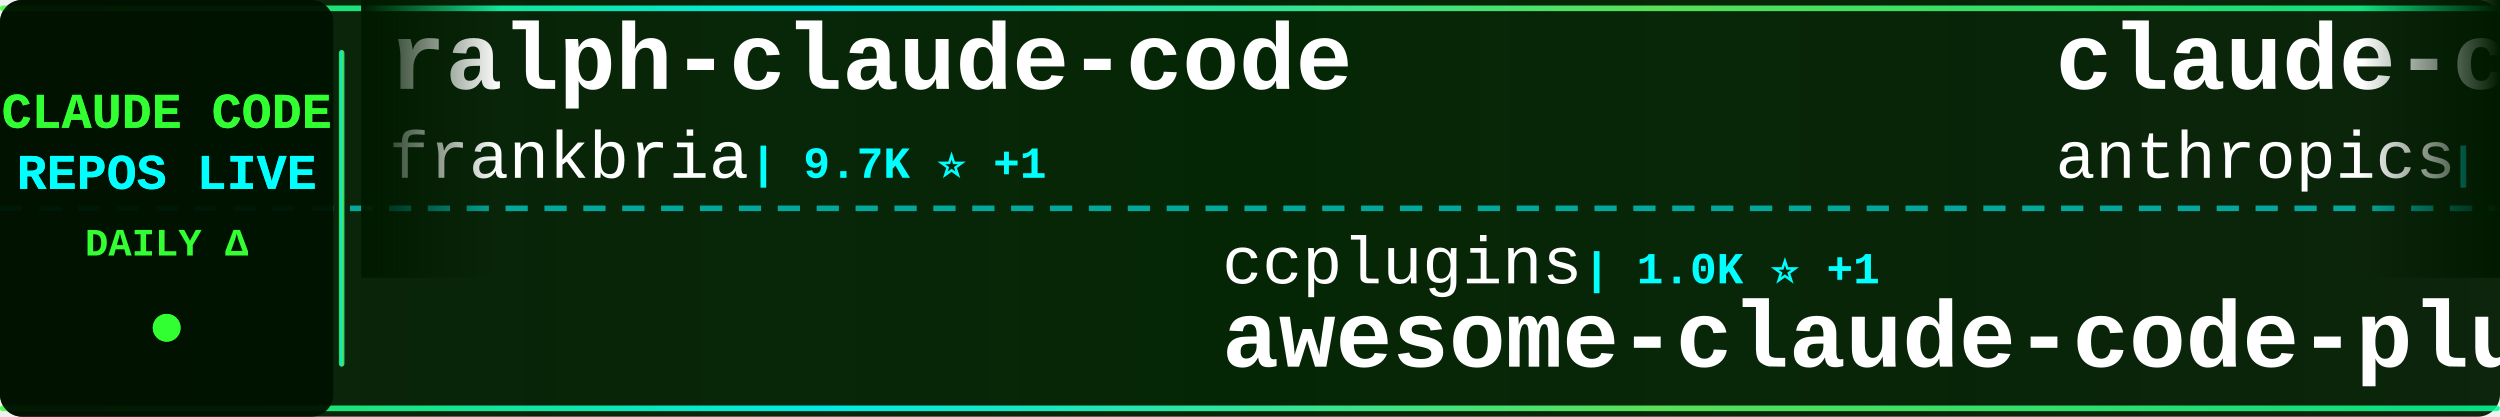
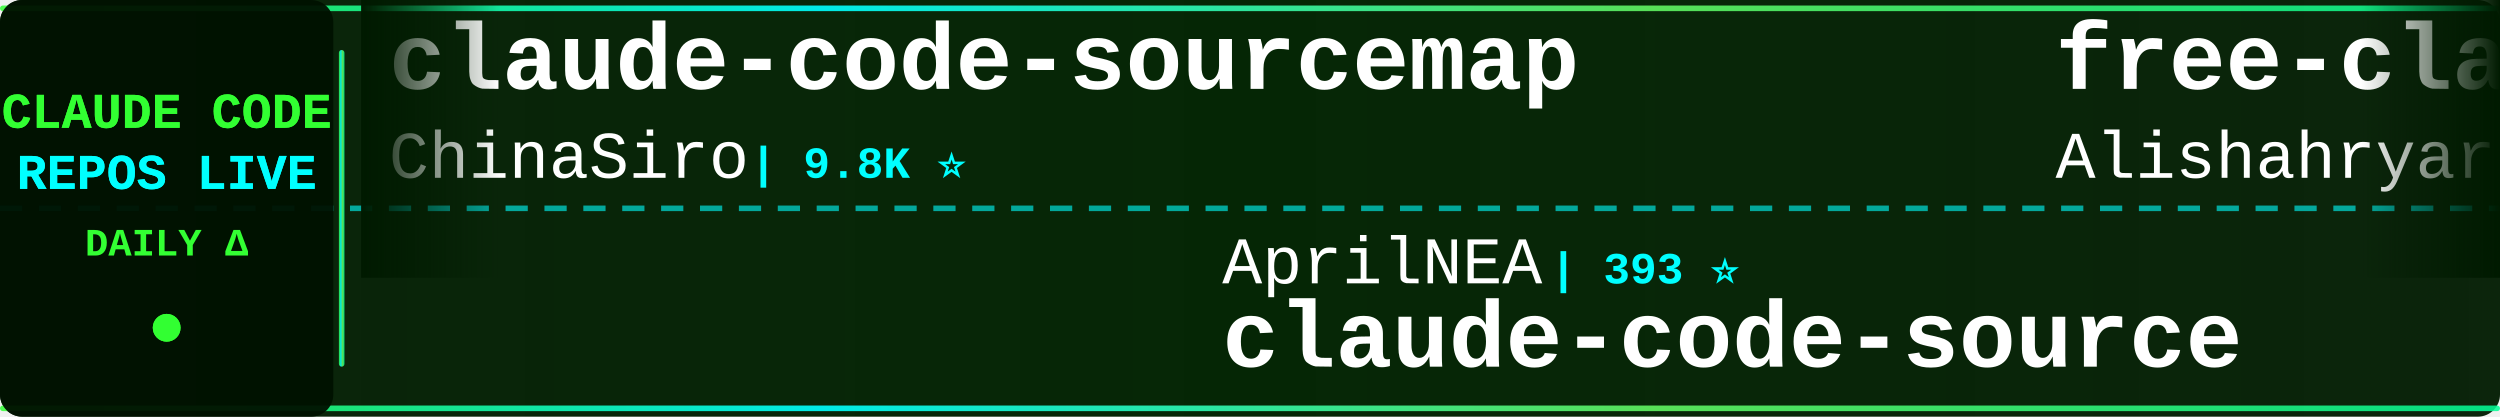
<svg xmlns="http://www.w3.org/2000/svg" width="900" height="150">
  <defs>
    <linearGradient id="tickerBg" x1="0%" y1="0%" x2="100%" y2="0%">
      <stop offset="0%" style="stop-color:#001a00;stop-opacity:0.95" />
      <stop offset="50%" style="stop-color:#002200;stop-opacity:0.98" />
      <stop offset="100%" style="stop-color:#001a00;stop-opacity:0.95" />
    </linearGradient>
    <linearGradient id="borderGrad" x1="0%" y1="0%" x2="100%" y2="0%">
      <stop offset="0%" style="stop-color:#33ff33;stop-opacity:0.85">
        <animate attributeName="stop-opacity" values="0.85;1;0.85" dur="2s" repeatCount="indefinite" />
      </stop>
      <stop offset="33%" style="stop-color:#00ffff;stop-opacity:0.9">
        <animate attributeName="stop-opacity" values="0.9;1;0.9" dur="2.2s" repeatCount="indefinite" />
      </stop>
      <stop offset="66%" style="stop-color:#66ff66;stop-opacity:0.85">
        <animate attributeName="stop-opacity" values="0.85;1;0.85" dur="1.8s" repeatCount="indefinite" />
      </stop>
      <stop offset="100%" style="stop-color:#00ff99;stop-opacity:0.85">
        <animate attributeName="stop-opacity" values="0.85;1;0.85" dur="2s" repeatCount="indefinite" />
      </stop>
    </linearGradient>
    <filter id="textGlow">
      <feGaussianBlur stdDeviation="0.1" result="coloredBlur" />
      <feMerge>
        <feMergeNode in="coloredBlur" />
        <feMergeNode in="SourceGraphic" />
      </feMerge>
    </filter>
    <filter id="metricGlow">
      <feGaussianBlur stdDeviation="0.2" result="coloredBlur" />
      <feMerge>
        <feMergeNode in="coloredBlur" />
        <feMergeNode in="SourceGraphic" />
      </feMerge>
    </filter>
    <linearGradient id="leftFade" x1="0%" y1="0%" x2="100%" y2="0%">
      <stop offset="0%" style="stop-color:#001a00;stop-opacity:1" />
      <stop offset="100%" style="stop-color:#001a00;stop-opacity:0" />
    </linearGradient>
    <linearGradient id="rightFade" x1="0%" y1="0%" x2="100%" y2="0%">
      <stop offset="0%" style="stop-color:#001a00;stop-opacity:0" />
      <stop offset="100%" style="stop-color:#001a00;stop-opacity:1" />
    </linearGradient>
  </defs>
  <rect width="900" height="150" fill="url(#tickerBg)" rx="8" />
  <rect x="0" y="2" width="900" height="2" fill="url(#borderGrad)" rx="1" />
  <rect x="0" y="146" width="900" height="2" fill="url(#borderGrad)" rx="1" />
  <line x1="0" y1="75" x2="900" y2="75" stroke="#00ffff" stroke-width="2" stroke-dasharray="8 6" opacity="0.6" />
  <rect x="0" y="0" width="120" height="150" fill="#001100" opacity="0.95" rx="8" />
  <text x="60" y="46" font-family="'Courier New', monospace" font-size="18" font-weight="bold" fill="#33ff33" text-anchor="middle" filter="url(#textGlow)">
    CLAUDE CODE
  </text>
  <text x="60" y="68" font-family="'Courier New', monospace" font-size="18" font-weight="bold" fill="#00ffff" text-anchor="middle" filter="url(#textGlow)">
    REPOS LIVE
  </text>
  <text x="60" y="92" font-family="'Courier New', monospace" font-size="14" font-weight="bold" fill="#33ff33" text-anchor="middle">
    DAILY Δ
  </text>
  <circle cx="60" cy="118" r="5" fill="#33ff33" filter="url(#metricGlow)">
    <animate attributeName="r" values="4;6;4" dur="1.5s" repeatCount="indefinite" />
    <animate attributeName="opacity" values="0.6;1;0.6" dur="1.5s" repeatCount="indefinite" />
  </circle>
  <rect x="122" y="18" width="2" height="114" fill="url(#borderGrad)" rx="1" />
  <clipPath id="tickerClip">
    <rect x="130" y="0" width="770" height="150" />
  </clipPath>
  <g clip-path="url(#tickerClip)">
    <g id="tickerItems">
      <animateTransform attributeName="transform" attributeType="XML" type="translate" from="0 0" to="-3000 0" dur="54s" repeatCount="indefinite" />
      <g transform="translate(0, 0)">
-         <text x="140" y="32" font-family="'Courier New', monospace" font-size="34" font-weight="bold" fill="#ffffff">ralph-claude-code</text>
-         <text x="140" y="64" font-family="'Courier New', monospace" font-size="24" font-weight="normal" fill="#ffffff" opacity="1.0">frankbria</text>
-         <text x="270" y="64" font-family="'Courier New', monospace" font-size="16" font-weight="bold" fill="#00ffff"> | 9.7K ⭐ +1</text>
+         <text x="140" y="32" font-family="'Courier New', monospace" font-size="34" font-weight="bold" fill="#ffffff">claude-code-sourcemap</text>
+         <text x="140" y="64" font-family="'Courier New', monospace" font-size="24" font-weight="normal" fill="#ffffff" opacity="1.0">ChinaSiro</text>
+         <text x="270" y="64" font-family="'Courier New', monospace" font-size="16" font-weight="bold" fill="#00ffff"> | 9.8K ⭐</text>
      </g>
      <g transform="translate(300, 0)">
-         <text x="140" y="102" font-family="'Courier New', monospace" font-size="24" font-weight="normal" fill="#ffffff" opacity="1.0">ccplugins</text>
-         <text x="270" y="102" font-family="'Courier New', monospace" font-size="16" font-weight="bold" fill="#00ffff"> | 1.0K ⭐ +1</text>
-         <text x="140" y="132" font-family="'Courier New', monospace" font-size="34" font-weight="bold" fill="#ffffff">awesome-claude-code-plug...</text>
+         <text x="140" y="102" font-family="'Courier New', monospace" font-size="24" font-weight="normal" fill="#ffffff" opacity="1.0">AprilNEA</text>
+         <text x="258" y="102" font-family="'Courier New', monospace" font-size="16" font-weight="bold" fill="#00ffff"> | 393 ⭐</text>
+         <text x="140" y="132" font-family="'Courier New', monospace" font-size="34" font-weight="bold" fill="#ffffff">claude-code-source</text>
      </g>
      <g transform="translate(600, 0)">
+         <text x="140" y="32" font-family="'Courier New', monospace" font-size="34" font-weight="bold" fill="#ffffff">free-claude-code</text>
+         <text x="140" y="64" font-family="'Courier New', monospace" font-size="24" font-weight="normal" fill="#ffffff" opacity="1.0">Alishahryar1</text>
+         <text x="306" y="64" font-family="'Courier New', monospace" font-size="16" font-weight="bold" fill="#00ffff"> | 72.2K ⭐ +119</text>
+       </g>
+       <g transform="translate(900, 0)">
+         <text x="140" y="102" font-family="'Courier New', monospace" font-size="24" font-weight="normal" fill="#ffffff" opacity="1.0">VILA-Lab</text>
+         <text x="258" y="102" font-family="'Courier New', monospace" font-size="16" font-weight="bold" fill="#00ffff"> | 2.2K ⭐</text>
+         <text x="140" y="132" font-family="'Courier New', monospace" font-size="34" font-weight="bold" fill="#ffffff">Dive-into-Claude-Code</text>
+       </g>
+       <g transform="translate(1200, 0)">
+         <text x="140" y="32" font-family="'Courier New', monospace" font-size="34" font-weight="bold" fill="#ffffff">claude-code-base-action</text>
+         <text x="140" y="64" font-family="'Courier New', monospace" font-size="24" font-weight="normal" fill="#ffffff" opacity="1.0">anthropics</text>
+         <text x="282" y="64" font-family="'Courier New', monospace" font-size="16" font-weight="bold" fill="#00ffff"> | 1.1K ⭐</text>
+       </g>
+       <g transform="translate(1500, 0)">
+         <text x="140" y="102" font-family="'Courier New', monospace" font-size="24" font-weight="normal" fill="#ffffff" opacity="1.0">davila7</text>
+         <text x="246" y="102" font-family="'Courier New', monospace" font-size="16" font-weight="bold" fill="#00ffff"> | 34.0K ⭐ +12</text>
+         <text x="140" y="132" font-family="'Courier New', monospace" font-size="34" font-weight="bold" fill="#ffffff">claude-code-templates</text>
+       </g>
+       <g transform="translate(1800, 0)">
+         <text x="140" y="32" font-family="'Courier New', monospace" font-size="34" font-weight="bold" fill="#ffffff">claude-code-tudou</text>
+         <text x="140" y="64" font-family="'Courier New', monospace" font-size="24" font-weight="normal" fill="#ffffff" opacity="1.0">AICoderTudou</text>
+         <text x="306" y="64" font-family="'Courier New', monospace" font-size="16" font-weight="bold" fill="#00ffff"> | 494 ⭐</text>
+       </g>
+       <g transform="translate(2100, 0)">
+         <text x="140" y="102" font-family="'Courier New', monospace" font-size="24" font-weight="normal" fill="#ffffff" opacity="1.0">Donchitos</text>
+         <text x="270" y="102" font-family="'Courier New', monospace" font-size="16" font-weight="bold" fill="#00ffff"> | 40.4K ⭐ +70</text>
+         <text x="140" y="132" font-family="'Courier New', monospace" font-size="34" font-weight="bold" fill="#ffffff">Claude-Code-Game-Studios</text>
+       </g>
+       <g transform="translate(2400, 0)">
        <text x="140" y="32" font-family="'Courier New', monospace" font-size="34" font-weight="bold" fill="#ffffff">claude-code-action</text>
        <text x="140" y="64" font-family="'Courier New', monospace" font-size="24" font-weight="normal" fill="#ffffff" opacity="1.0">anthropics</text>
-         <text x="282" y="64" font-family="'Courier New', monospace" font-size="16" font-weight="bold" fill="#00ffff"> | 10.0K ⭐ +1</text>
-       </g>
-       <g transform="translate(900, 0)">
-         <text x="140" y="102" font-family="'Courier New', monospace" font-size="24" font-weight="normal" fill="#ffffff" opacity="1.0">rohitg00</text>
-         <text x="258" y="102" font-family="'Courier New', monospace" font-size="16" font-weight="bold" fill="#00ffff"> | 2.9K ⭐</text>
-         <text x="140" y="132" font-family="'Courier New', monospace" font-size="34" font-weight="bold" fill="#ffffff">awesome-claude-code-tool...</text>
-       </g>
-       <g transform="translate(1200, 0)">
-         <text x="140" y="32" font-family="'Courier New', monospace" font-size="34" font-weight="bold" fill="#ffffff">ClaudeCode-Portable</text>
-         <text x="140" y="64" font-family="'Courier New', monospace" font-size="24" font-weight="normal" fill="#ffffff" opacity="1.0">techjarves</text>
-         <text x="282" y="64" font-family="'Courier New', monospace" font-size="16" font-weight="bold" fill="#00ffff"> | 1.6K ⭐</text>
-       </g>
-       <g transform="translate(1500, 0)">
-         <text x="140" y="102" font-family="'Courier New', monospace" font-size="24" font-weight="normal" fill="#ffffff" opacity="1.0">alejandrobalderas</text>
-         <text x="366" y="102" font-family="'Courier New', monospace" font-size="16" font-weight="bold" fill="#00ffff"> | 3.0K ⭐</text>
-         <text x="140" y="132" font-family="'Courier New', monospace" font-size="34" font-weight="bold" fill="#ffffff">claude-code-from-source</text>
-       </g>
-       <g transform="translate(1800, 0)">
-         <text x="140" y="32" font-family="'Courier New', monospace" font-size="34" font-weight="bold" fill="#ffffff">Claude-Code</text>
-         <text x="140" y="64" font-family="'Courier New', monospace" font-size="24" font-weight="normal" fill="#ffffff" opacity="1.0">pengchengneo</text>
-         <text x="306" y="64" font-family="'Courier New', monospace" font-size="16" font-weight="bold" fill="#00ffff"> | 1.8K ⭐</text>
-       </g>
-       <g transform="translate(2100, 0)">
-         <text x="140" y="102" font-family="'Courier New', monospace" font-size="24" font-weight="normal" fill="#ffffff" opacity="1.0">oboard</text>
-         <text x="234" y="102" font-family="'Courier New', monospace" font-size="16" font-weight="bold" fill="#00ffff"> | 3.3K ⭐</text>
-         <text x="140" y="132" font-family="'Courier New', monospace" font-size="34" font-weight="bold" fill="#ffffff">claude-code-rev</text>
-       </g>
-       <g transform="translate(2400, 0)">
-         <text x="140" y="32" font-family="'Courier New', monospace" font-size="34" font-weight="bold" fill="#ffffff">awesome-claude-code-suba...</text>
-         <text x="140" y="64" font-family="'Courier New', monospace" font-size="24" font-weight="normal" fill="#ffffff" opacity="1.0">VoltAgent</text>
-         <text x="270" y="64" font-family="'Courier New', monospace" font-size="16" font-weight="bold" fill="#00ffff"> | 26.7K ⭐ +15</text>
+         <text x="282" y="64" font-family="'Courier New', monospace" font-size="16" font-weight="bold" fill="#00ffff"> | 10.0K ⭐ +3</text>
      </g>
      <g transform="translate(2700, 0)">
-         <text x="140" y="102" font-family="'Courier New', monospace" font-size="24" font-weight="normal" fill="#ffffff" opacity="1.0">Cranot</text>
-         <text x="234" y="102" font-family="'Courier New', monospace" font-size="16" font-weight="bold" fill="#00ffff"> | 2.9K ⭐</text>
-         <text x="140" y="132" font-family="'Courier New', monospace" font-size="34" font-weight="bold" fill="#ffffff">claude-code-guide</text>
+         <text x="140" y="102" font-family="'Courier New', monospace" font-size="24" font-weight="normal" fill="#ffffff" opacity="1.0">mrpaidsocial</text>
+         <text x="306" y="102" font-family="'Courier New', monospace" font-size="16" font-weight="bold" fill="#00ffff"> | 1.7K ⭐ +1</text>
+         <text x="140" y="132" font-family="'Courier New', monospace" font-size="34" font-weight="bold" fill="#ffffff">arcads-claude-code-mrpai...</text>
      </g>
      <g transform="translate(3000, 0)">
-         <text x="140" y="32" font-family="'Courier New', monospace" font-size="34" font-weight="bold" fill="#ffffff">ralph-claude-code</text>
-         <text x="140" y="64" font-family="'Courier New', monospace" font-size="24" font-weight="normal" fill="#ffffff" opacity="1.0">frankbria</text>
-         <text x="270" y="64" font-family="'Courier New', monospace" font-size="16" font-weight="bold" fill="#00ffff"> | 9.7K ⭐ +1</text>
+         <text x="140" y="32" font-family="'Courier New', monospace" font-size="34" font-weight="bold" fill="#ffffff">claude-code-sourcemap</text>
+         <text x="140" y="64" font-family="'Courier New', monospace" font-size="24" font-weight="normal" fill="#ffffff" opacity="1.0">ChinaSiro</text>
+         <text x="270" y="64" font-family="'Courier New', monospace" font-size="16" font-weight="bold" fill="#00ffff"> | 9.8K ⭐</text>
      </g>
      <g transform="translate(3300, 0)">
-         <text x="140" y="102" font-family="'Courier New', monospace" font-size="24" font-weight="normal" fill="#ffffff" opacity="1.0">ccplugins</text>
-         <text x="270" y="102" font-family="'Courier New', monospace" font-size="16" font-weight="bold" fill="#00ffff"> | 1.0K ⭐ +1</text>
-         <text x="140" y="132" font-family="'Courier New', monospace" font-size="34" font-weight="bold" fill="#ffffff">awesome-claude-code-plug...</text>
+         <text x="140" y="102" font-family="'Courier New', monospace" font-size="24" font-weight="normal" fill="#ffffff" opacity="1.0">AprilNEA</text>
+         <text x="258" y="102" font-family="'Courier New', monospace" font-size="16" font-weight="bold" fill="#00ffff"> | 393 ⭐</text>
+         <text x="140" y="132" font-family="'Courier New', monospace" font-size="34" font-weight="bold" fill="#ffffff">claude-code-source</text>
      </g>
      <g transform="translate(3600, 0)">
-         <text x="140" y="32" font-family="'Courier New', monospace" font-size="34" font-weight="bold" fill="#ffffff">claude-code-action</text>
-         <text x="140" y="64" font-family="'Courier New', monospace" font-size="24" font-weight="normal" fill="#ffffff" opacity="1.0">anthropics</text>
-         <text x="282" y="64" font-family="'Courier New', monospace" font-size="16" font-weight="bold" fill="#00ffff"> | 10.0K ⭐ +1</text>
+         <text x="140" y="32" font-family="'Courier New', monospace" font-size="34" font-weight="bold" fill="#ffffff">free-claude-code</text>
+         <text x="140" y="64" font-family="'Courier New', monospace" font-size="24" font-weight="normal" fill="#ffffff" opacity="1.0">Alishahryar1</text>
+         <text x="306" y="64" font-family="'Courier New', monospace" font-size="16" font-weight="bold" fill="#00ffff"> | 72.2K ⭐ +119</text>
      </g>
      <g transform="translate(3900, 0)">
-         <text x="140" y="102" font-family="'Courier New', monospace" font-size="24" font-weight="normal" fill="#ffffff" opacity="1.0">rohitg00</text>
-         <text x="258" y="102" font-family="'Courier New', monospace" font-size="16" font-weight="bold" fill="#00ffff"> | 2.9K ⭐</text>
-         <text x="140" y="132" font-family="'Courier New', monospace" font-size="34" font-weight="bold" fill="#ffffff">awesome-claude-code-tool...</text>
+         <text x="140" y="102" font-family="'Courier New', monospace" font-size="24" font-weight="normal" fill="#ffffff" opacity="1.0">VILA-Lab</text>
+         <text x="258" y="102" font-family="'Courier New', monospace" font-size="16" font-weight="bold" fill="#00ffff"> | 2.2K ⭐</text>
+         <text x="140" y="132" font-family="'Courier New', monospace" font-size="34" font-weight="bold" fill="#ffffff">Dive-into-Claude-Code</text>
      </g>
    </g>
  </g>
  <rect x="130" y="0" width="50" height="100" fill="url(#leftFade)" />
  <rect x="850" y="0" width="50" height="100" fill="url(#rightFade)" />
</svg>
